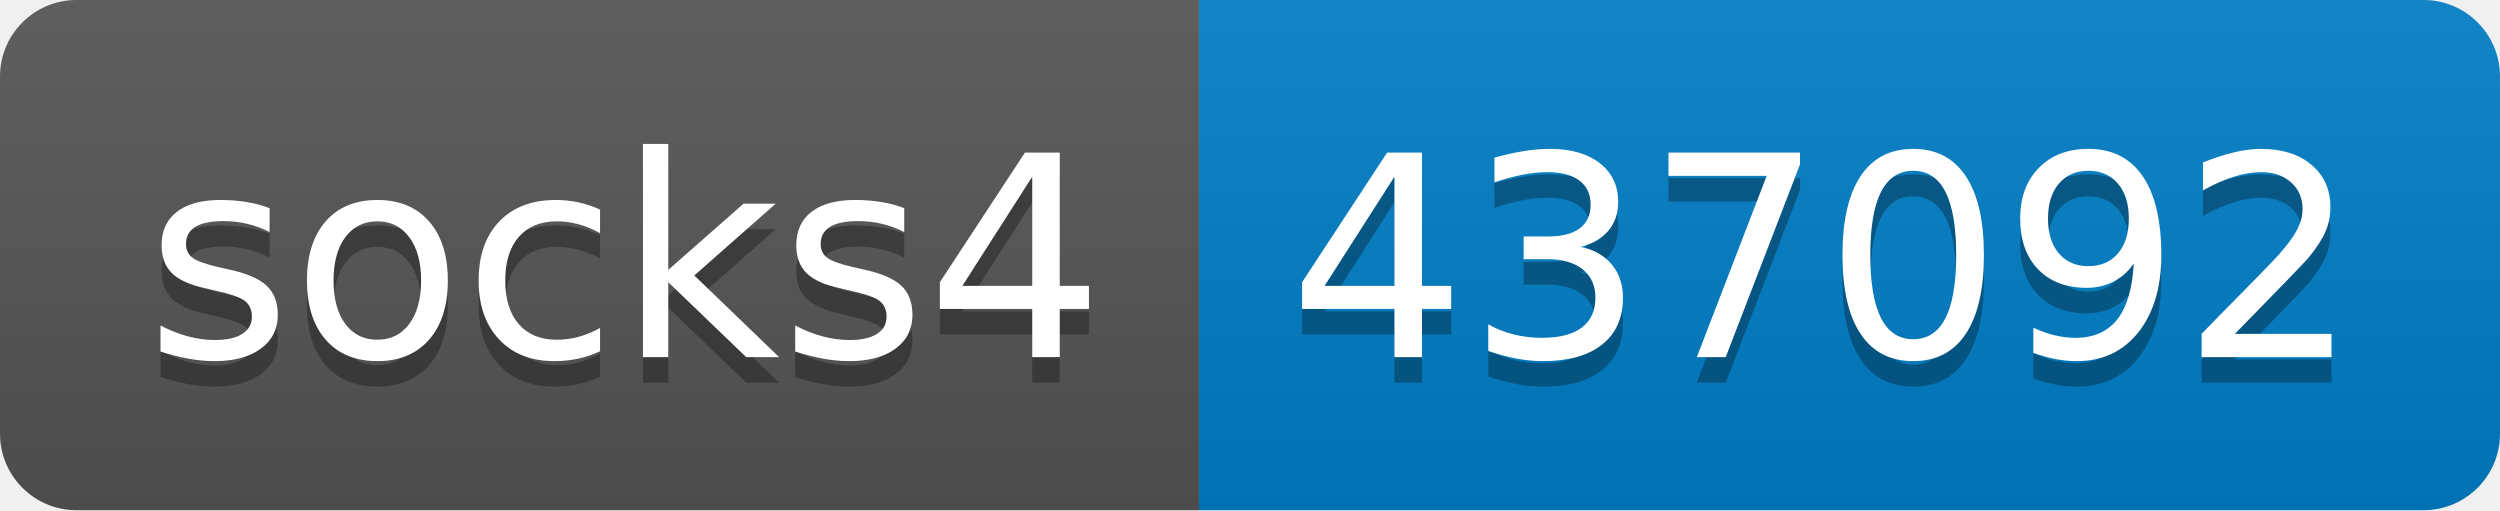
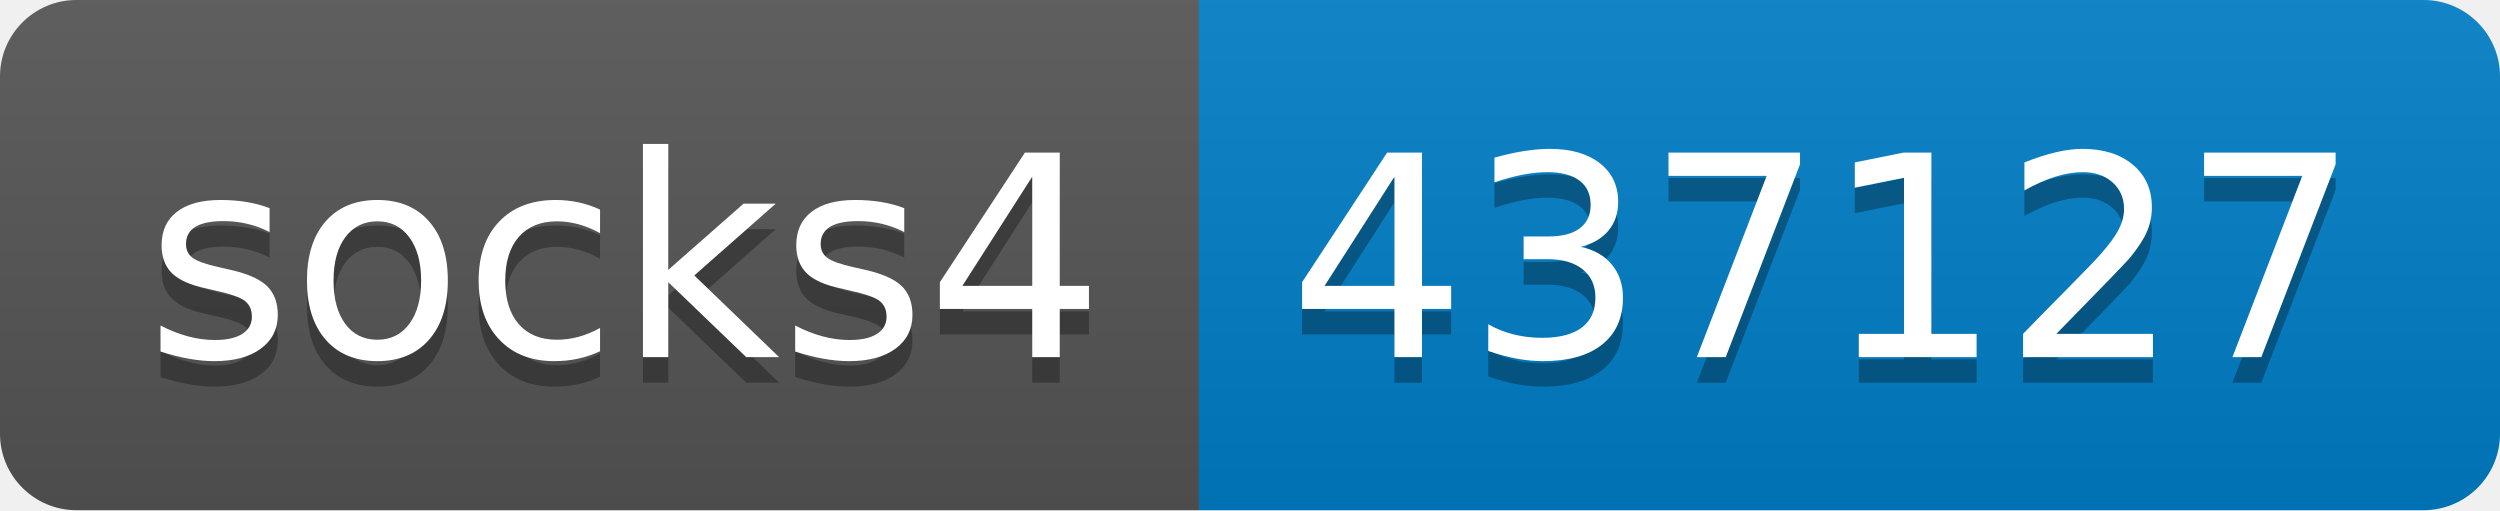
- <svg xmlns="http://www.w3.org/2000/svg" width="98" height="20" role="img" aria-label="socks4: 437092">
+ <svg xmlns="http://www.w3.org/2000/svg" width="98" height="20" role="img" aria-label="socks4: 437127">
  <linearGradient id="s" x2="0" y2="100%">
    <stop offset="0" stop-color="#bbb" stop-opacity=".1" />
    <stop offset="1" stop-opacity=".1" />
  </linearGradient>
  <clipPath id="r">
    <rect width="98" height="20" rx="3" fill="#fff" />
  </clipPath>
  <g clip-path="url(#r)">
    <rect width="47" height="20" fill="#555" />
    <rect x="47" width="51" height="20" fill="#007ec6" />
    <rect width="98" height="20" fill="url(#s)" />
  </g>
  <g fill="#fff" text-anchor="middle" font-family="Verdana,Geneva,DejaVu Sans,sans-serif" text-rendering="geometricPrecision" font-size="110">
    <text aria-hidden="true" x="245" y="150" fill="#010101" fill-opacity=".3" transform="scale(.1)" textLength="370">socks4</text>
    <text x="245" y="140" transform="scale(.1)" fill="#fff" textLength="370">socks4</text>
-     <text aria-hidden="true" x="715" y="150" fill="#010101" fill-opacity=".3" transform="scale(.1)" textLength="410">437092</text>
-     <text x="715" y="140" transform="scale(.1)" fill="#fff" textLength="410">437092</text>
+     <text aria-hidden="true" x="715" y="150" fill="#010101" fill-opacity=".3" transform="scale(.1)" textLength="410">437127</text>
+     <text x="715" y="140" transform="scale(.1)" fill="#fff" textLength="410">437127</text>
  </g>
</svg>
